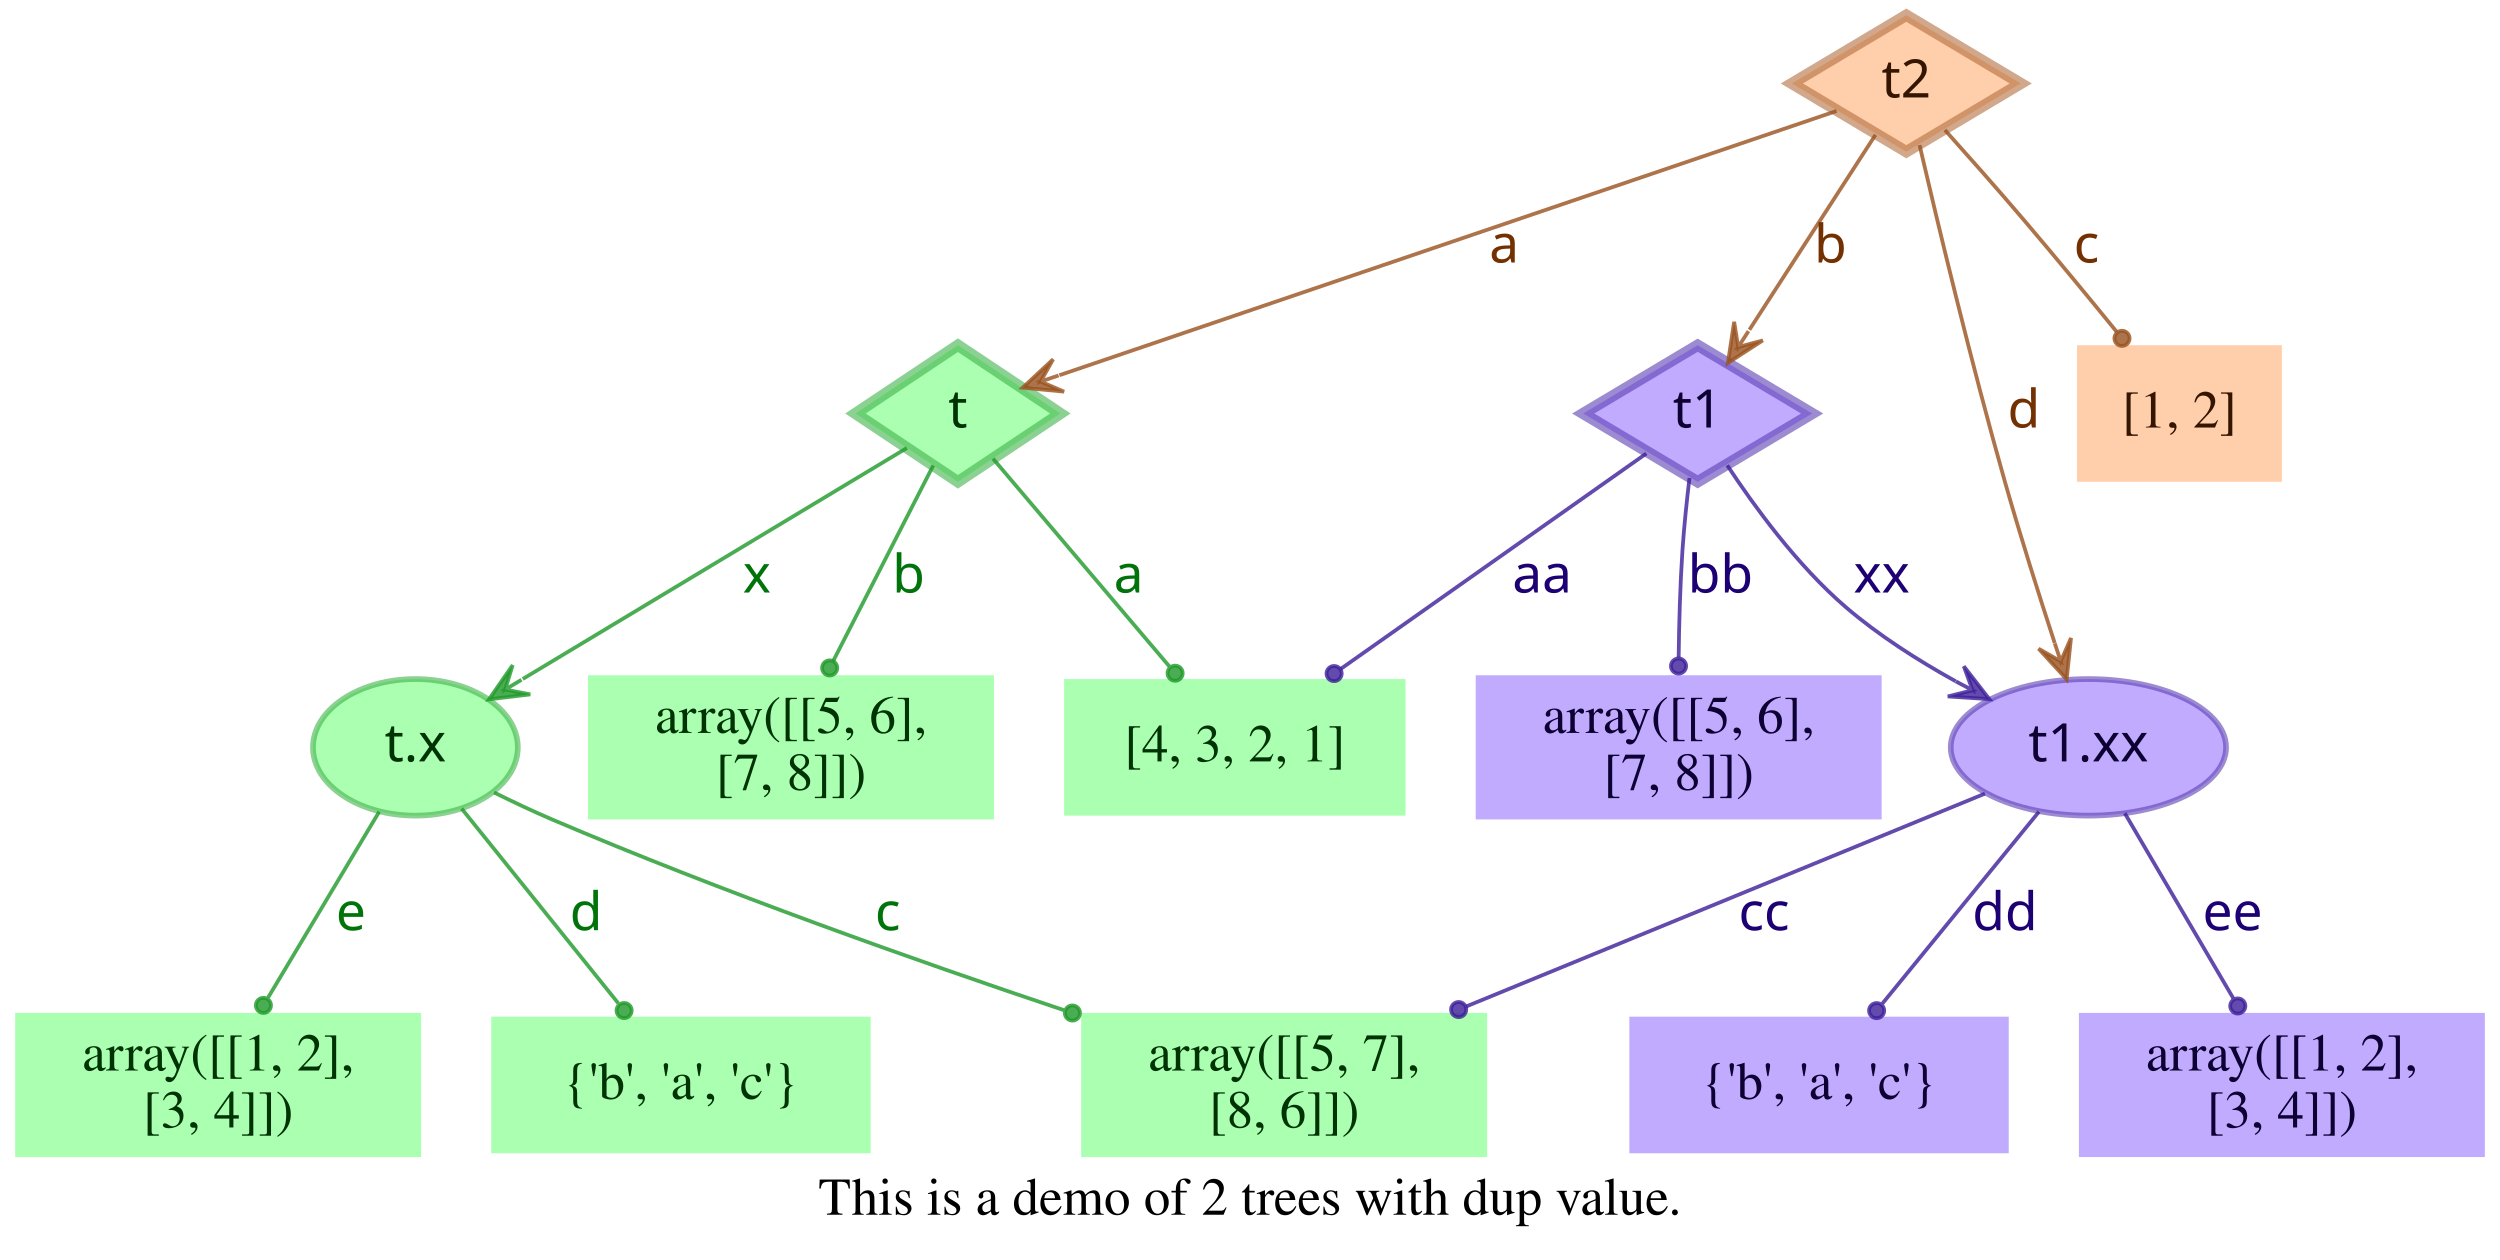
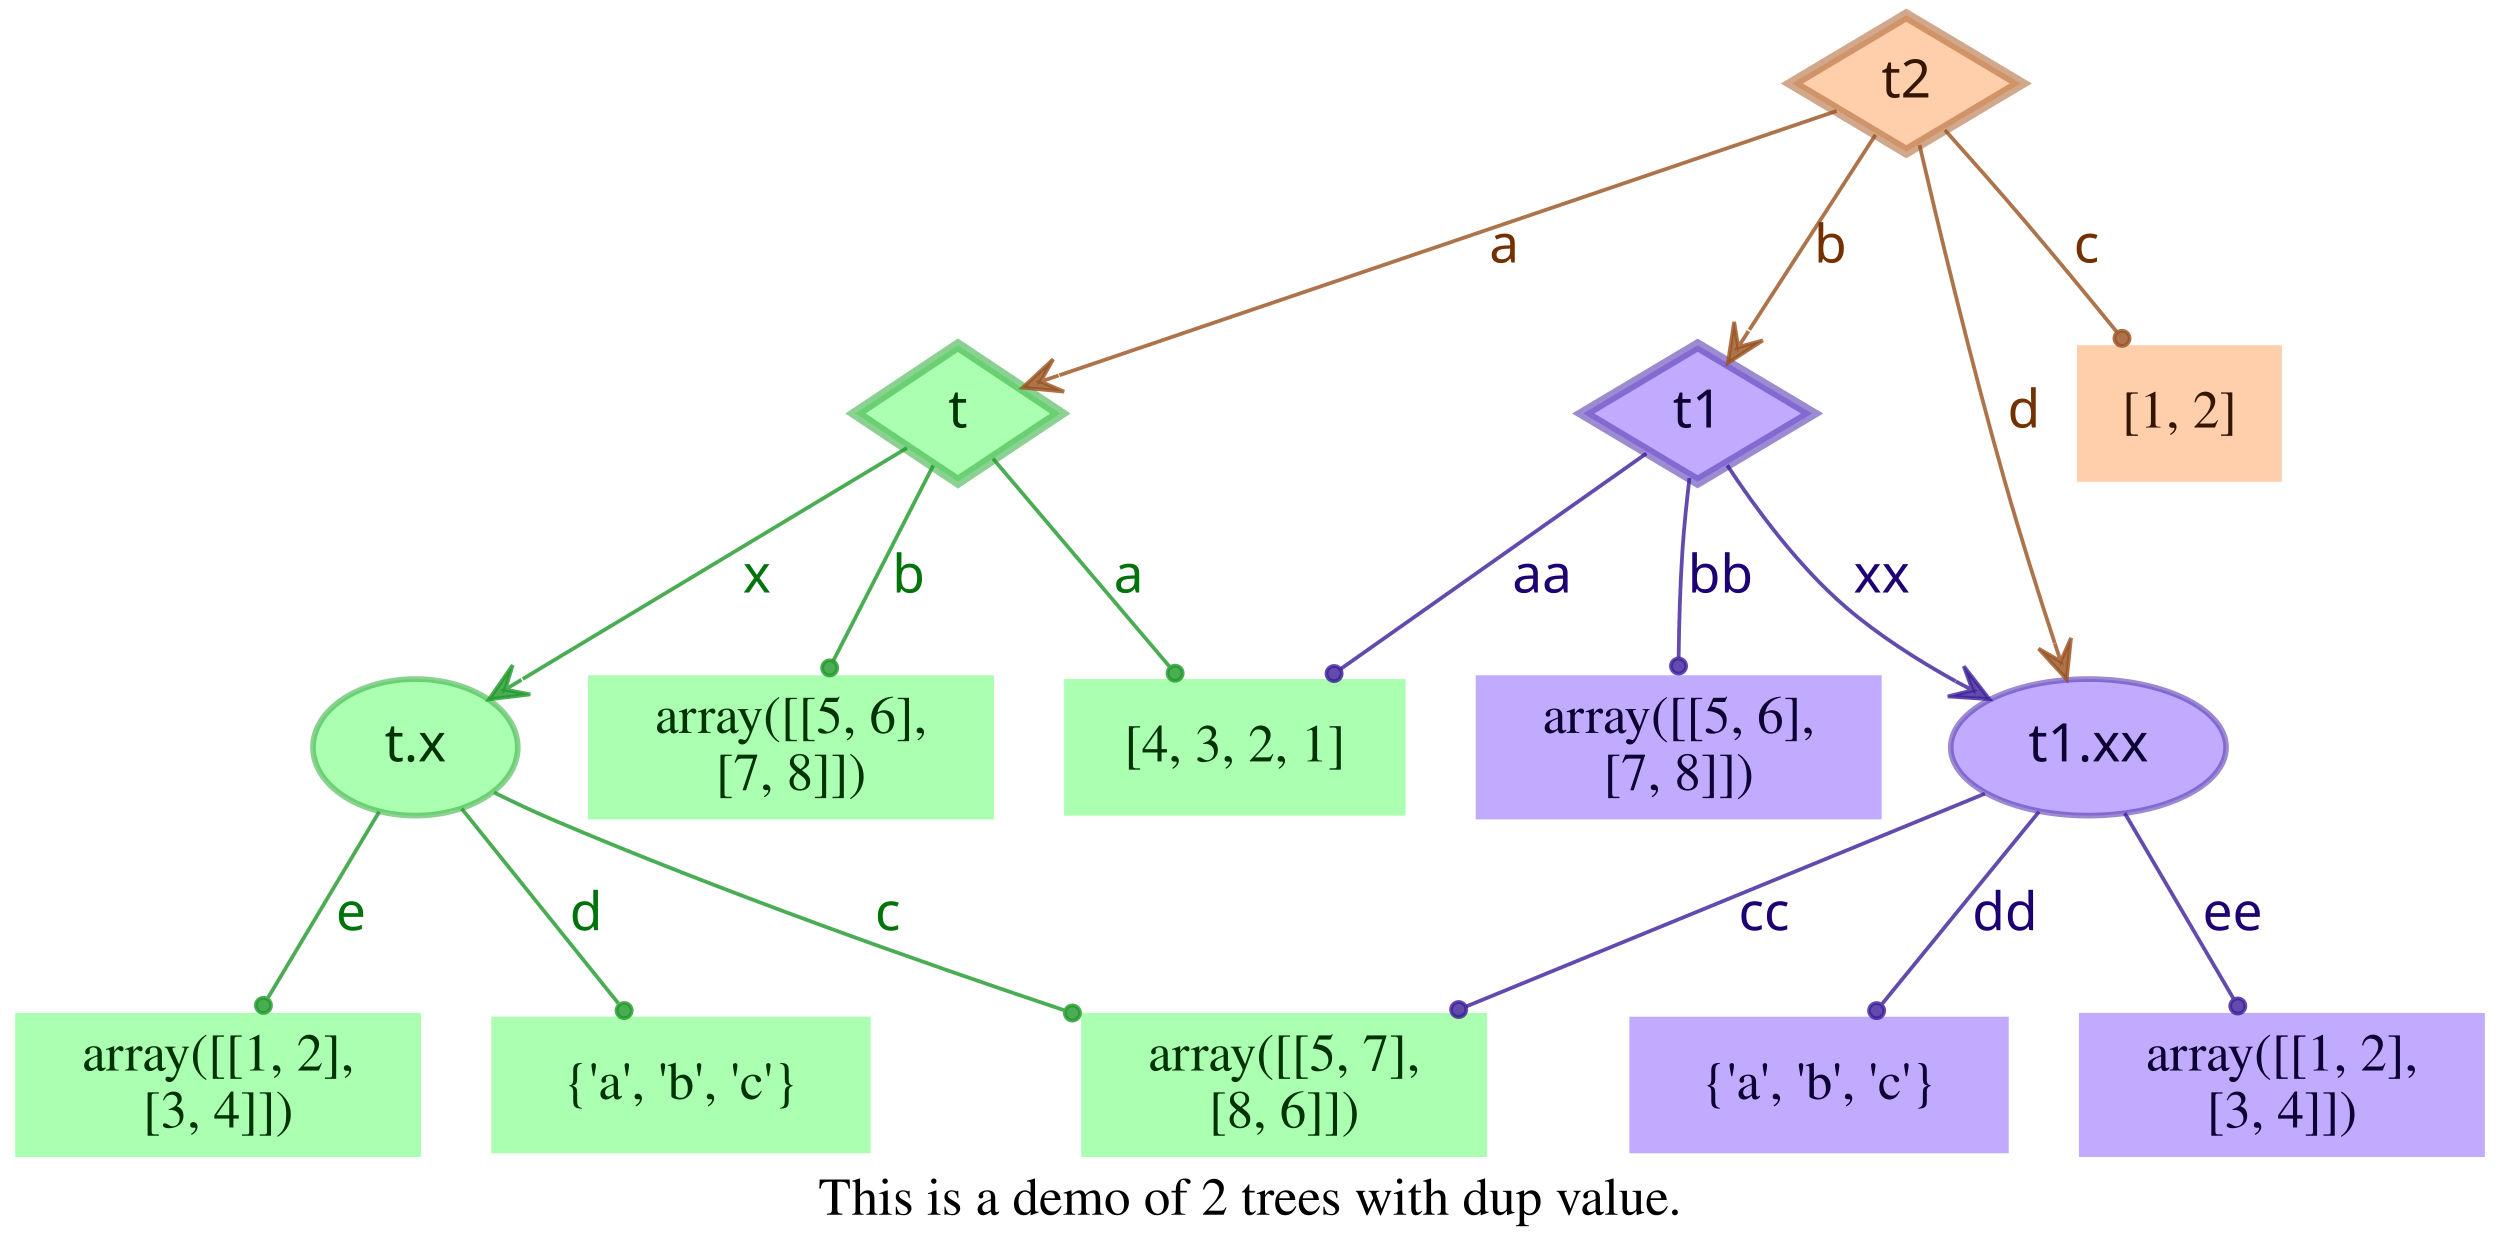
<svg xmlns="http://www.w3.org/2000/svg" width="659pt" height="332pt" viewBox="0.00 0.00 659.00 332.00">
  <g id="graph0" class="graph" transform="scale(1 1) rotate(0) translate(4 328)">
    <polygon fill="transparent" stroke="transparent" points="-4,4 -4,-328 655,-328 655,4 -4,4" />
    <text text-anchor="middle" x="325.5" y="-7.8" font-family="Times,serif" font-size="14.00">This is a demo of 2 trees with dup value.</text>
    <g id="node1" class="node">
      <polygon fill="#73ff7e" fill-opacity="0.6" stroke="#3eb248" stroke-width="3" stroke-opacity="0.6" points="248.5,-237 221.5,-219 248.5,-201 275.5,-219 248.5,-237" />
      <text text-anchor="middle" x="248.5" y="-215.3" font-family="Times-Roman bold" font-size="14.00" fill="#003304">t</text>
    </g>
    <g id="node4" class="node">
      <polygon fill="#73ff7e" fill-opacity="0.6" stroke="transparent" stroke-width="1.5" points="366.5,-149 276.5,-149 276.5,-113 366.5,-113 366.5,-149" />
      <text text-anchor="middle" x="321.5" y="-127.3" font-family="Times,serif" font-size="14.00" fill="#003304">[4, 3, 2, 1]</text>
    </g>
    <g id="edge1" class="edge">
      <path fill="none" stroke="#1f9929" stroke-opacity="0.8" d="M257.75,-207.11C269.4,-193.38 289.66,-169.5 304.22,-152.36" />
      <ellipse fill="#1f9929" fill-opacity="0.8" stroke="#1f9929" stroke-opacity="0.8" cx="305.76" cy="-150.54" rx="2" ry="2" />
      <text text-anchor="middle" x="293.5" y="-171.8" font-family="Times-Roman bold" font-size="14.00" fill="#00730a">a</text>
    </g>
    <g id="node5" class="node">
      <polygon fill="#73ff7e" fill-opacity="0.6" stroke="transparent" stroke-width="1.5" points="258,-150 151,-150 151,-112 258,-112 258,-150" />
      <text text-anchor="middle" x="204.5" y="-134.8" font-family="Times,serif" font-size="14.00" fill="#003304">array([[5, 6],</text>
      <text text-anchor="middle" x="204.5" y="-119.8" font-family="Times,serif" font-size="14.00" fill="#003304">       [7, 8]])</text>
    </g>
    <g id="edge2" class="edge">
      <path fill="none" stroke="#1f9929" stroke-opacity="0.8" d="M242.01,-205.31C235.07,-191.76 223.96,-170.03 215.62,-153.74" />
      <ellipse fill="#1f9929" fill-opacity="0.8" stroke="#1f9929" stroke-opacity="0.8" cx="214.7" cy="-151.93" rx="2" ry="2" />
      <text text-anchor="middle" x="235.5" y="-171.8" font-family="Times-Roman bold" font-size="14.00" fill="#00730a">b</text>
    </g>
    <g id="node6" class="node">
      <ellipse fill="#73ff7e" fill-opacity="0.6" stroke="#3eb248" stroke-width="1.5" stroke-opacity="0.6" cx="105.5" cy="-131" rx="27" ry="18" />
      <text text-anchor="middle" x="105.5" y="-127.3" font-family="Times-Roman bold" font-size="14.00" fill="#003304">t.x</text>
    </g>
    <g id="edge3" class="edge">
      <path fill="none" stroke="#1f9929" stroke-opacity="0.8" d="M235.05,-209.91C211.99,-196.04 164.44,-167.44 133.8,-149.02" />
      <polygon fill="#1f9929" fill-opacity="0.8" stroke="#1f9929" stroke-opacity="0.8" points="124.89,-143.66 135.78,-144.96 129.17,-146.24 133.46,-148.81 133.46,-148.81 133.46,-148.81 129.17,-146.24 131.14,-152.67 124.89,-143.66 124.89,-143.66" />
      <text text-anchor="middle" x="195.5" y="-171.8" font-family="Times-Roman bold" font-size="14.00" fill="#00730a">x</text>
    </g>
    <g id="node2" class="node">
      <polygon fill="#9673ff" fill-opacity="0.6" stroke="#5b3eb2" stroke-width="3" stroke-opacity="0.6" points="443.5,-237 413.33,-219 443.5,-201 473.67,-219 443.5,-237" />
      <text text-anchor="middle" x="443.5" y="-215.3" font-family="Times-Roman bold" font-size="14.00" fill="#0d0033">t1</text>
    </g>
    <g id="edge4" class="edge">
      <path fill="none" stroke="#3d1f99" stroke-opacity="0.8" d="M429.98,-208.47C410.62,-194.82 374.58,-169.41 349.37,-151.64" />
      <ellipse fill="#3d1f99" fill-opacity="0.8" stroke="#3d1f99" stroke-opacity="0.8" cx="347.67" cy="-150.45" rx="2" ry="2" />
      <text text-anchor="middle" x="402.5" y="-171.8" font-family="Times-Roman bold" font-size="14.00" fill="#1d0073">aa</text>
    </g>
    <g id="node7" class="node">
      <polygon fill="#9673ff" fill-opacity="0.6" stroke="transparent" stroke-width="1.5" points="492,-150 385,-150 385,-112 492,-112 492,-150" />
      <text text-anchor="middle" x="438.5" y="-134.8" font-family="Times,serif" font-size="14.00" fill="#0d0033">array([[5, 6],</text>
      <text text-anchor="middle" x="438.5" y="-119.8" font-family="Times,serif" font-size="14.00" fill="#0d0033">       [7, 8]])</text>
    </g>
    <g id="edge5" class="edge">
      <path fill="none" stroke="#3d1f99" stroke-opacity="0.8" d="M441.35,-202C440.64,-196.05 439.92,-189.22 439.5,-183 438.88,-173.74 438.6,-163.51 438.49,-154.65" />
      <ellipse fill="#3d1f99" fill-opacity="0.8" stroke="#3d1f99" stroke-opacity="0.8" cx="438.46" cy="-152.43" rx="2" ry="2" />
      <text text-anchor="middle" x="449.5" y="-171.8" font-family="Times-Roman bold" font-size="14.00" fill="#1d0073">bb</text>
    </g>
    <g id="node8" class="node">
      <ellipse fill="#9673ff" fill-opacity="0.6" stroke="#5b3eb2" stroke-width="1.5" stroke-opacity="0.6" cx="546.5" cy="-131" rx="36.29" ry="18" />
      <text text-anchor="middle" x="546.5" y="-127.3" font-family="Times-Roman bold" font-size="14.00" fill="#0d0033">t1.xx</text>
    </g>
    <g id="edge6" class="edge">
      <path fill="none" stroke="#3d1f99" stroke-opacity="0.8" d="M451.3,-205.35C458.44,-194.49 469.81,-178.91 482.5,-168 491.16,-160.55 501.59,-153.91 511.5,-148.42" />
      <polygon fill="#3d1f99" fill-opacity="0.8" stroke="#3d1f99" stroke-opacity="0.8" points="520.39,-143.71 513.66,-152.37 515.97,-146.05 511.55,-148.39 511.55,-148.39 511.55,-148.39 515.97,-146.05 509.44,-144.42 520.39,-143.71 520.39,-143.71" />
      <text text-anchor="middle" x="492" y="-171.8" font-family="Times-Roman bold" font-size="14.00" fill="#1d0073">xx</text>
    </g>
    <g id="node3" class="node">
      <polygon fill="#ffad73" fill-opacity="0.6" stroke="#b26f3e" stroke-width="3" stroke-opacity="0.6" points="498.5,-324 468.33,-306 498.5,-288 528.67,-306 498.5,-324" />
      <text text-anchor="middle" x="498.5" y="-302.3" font-family="Times-Roman bold" font-size="14.00" fill="#331500">t2</text>
    </g>
    <g id="edge7" class="edge">
      <path fill="none" stroke="#99521f" stroke-opacity="0.8" d="M480.12,-298.75C436.44,-283.9 326.3,-246.45 275.25,-229.09" />
      <polygon fill="#99521f" fill-opacity="0.8" stroke="#99521f" stroke-opacity="0.8" points="265.58,-225.81 276.49,-224.76 270.31,-227.42 275.05,-229.03 275.05,-229.03 275.05,-229.03 270.31,-227.42 273.6,-233.29 265.58,-225.81 265.58,-225.81" />
      <text text-anchor="middle" x="392.5" y="-258.8" font-family="Times-Roman bold" font-size="14.00" fill="#733000">a</text>
    </g>
    <g id="edge8" class="edge">
      <path fill="none" stroke="#99521f" stroke-opacity="0.8" d="M490.38,-292.46C481.64,-278.95 467.58,-257.22 457.14,-241.07" />
      <polygon fill="#99521f" fill-opacity="0.8" stroke="#99521f" stroke-opacity="0.8" points="451.47,-232.32 460.68,-238.27 454.19,-236.52 456.9,-240.71 456.9,-240.71 456.9,-240.71 454.19,-236.52 453.12,-243.16 451.47,-232.32 451.47,-232.32" />
      <text text-anchor="middle" x="478.5" y="-258.8" font-family="Times-Roman bold" font-size="14.00" fill="#733000">b</text>
    </g>
    <g id="edge10" class="edge">
      <path fill="none" stroke="#99521f" stroke-opacity="0.8" d="M501.99,-289.76C506.72,-269.43 515.6,-232.33 524.5,-201 528.51,-186.88 533.44,-171.28 537.62,-158.49" />
      <polygon fill="#99521f" fill-opacity="0.8" stroke="#99521f" stroke-opacity="0.8" points="540.77,-148.92 541.92,-159.83 539.21,-153.67 537.64,-158.42 537.64,-158.42 537.64,-158.42 539.21,-153.67 533.37,-157.01 540.77,-148.92 540.77,-148.92" />
      <text text-anchor="middle" x="529.5" y="-215.3" font-family="Times-Roman bold" font-size="14.00" fill="#733000">d</text>
    </g>
    <g id="node9" class="node">
      <polygon fill="#ffad73" fill-opacity="0.6" stroke="transparent" stroke-width="1.5" points="597.5,-237 543.5,-237 543.5,-201 597.5,-201 597.5,-237" />
      <text text-anchor="middle" x="570.5" y="-215.3" font-family="Times,serif" font-size="14.00" fill="#331500">[1, 2]</text>
    </g>
    <g id="edge9" class="edge">
      <path fill="none" stroke="#99521f" stroke-opacity="0.8" d="M508.66,-293.75C514.77,-286.93 522.66,-278.03 529.5,-270 537.67,-260.41 546.56,-249.62 553.96,-240.53" />
      <ellipse fill="#99521f" fill-opacity="0.8" stroke="#99521f" stroke-opacity="0.8" cx="555.36" cy="-238.81" rx="2" ry="2" />
      <text text-anchor="middle" x="546" y="-258.8" font-family="Times-Roman bold" font-size="14.00" fill="#733000">c</text>
    </g>
    <g id="node10" class="node">
      <polygon fill="#73ff7e" fill-opacity="0.6" stroke="transparent" stroke-width="1.5" points="388,-61 281,-61 281,-23 388,-23 388,-61" />
      <text text-anchor="middle" x="334.5" y="-45.8" font-family="Times,serif" font-size="14.00" fill="#003304">array([[5, 7],</text>
      <text text-anchor="middle" x="334.5" y="-30.8" font-family="Times,serif" font-size="14.00" fill="#003304">       [8, 6]])</text>
    </g>
    <g id="edge11" class="edge">
      <path fill="none" stroke="#1f9929" stroke-opacity="0.8" d="M126.24,-119.1C131.19,-116.65 136.49,-114.14 141.5,-112 186.02,-92.99 237.73,-74.7 276.41,-61.73" />
      <ellipse fill="#1f9929" fill-opacity="0.8" stroke="#1f9929" stroke-opacity="0.8" cx="278.69" cy="-60.97" rx="2" ry="2" />
      <text text-anchor="middle" x="230" y="-82.8" font-family="Times-Roman bold" font-size="14.00" fill="#00730a">c</text>
    </g>
    <g id="node11" class="node">
      <polygon fill="#73ff7e" fill-opacity="0.6" stroke="transparent" stroke-width="1.5" points="225.5,-60 125.5,-60 125.5,-24 225.5,-24 225.5,-60" />
-       <text text-anchor="middle" x="175.5" y="-38.3" font-family="Times,serif" font-size="14.00" fill="#003304">{'b', 'a', 'c'}</text>
+       <text text-anchor="middle" x="175.5" y="-38.3" font-family="Times,serif" font-size="14.00" fill="#003304">{'a', 'b', 'c'}</text>
    </g>
    <g id="edge12" class="edge">
      <path fill="none" stroke="#1f9929" stroke-opacity="0.8" d="M117.69,-114.85C129.13,-100.63 146.32,-79.27 158.98,-63.53" />
      <ellipse fill="#1f9929" fill-opacity="0.8" stroke="#1f9929" stroke-opacity="0.8" cx="160.52" cy="-61.62" rx="2" ry="2" />
      <text text-anchor="middle" x="150.5" y="-82.8" font-family="Times-Roman bold" font-size="14.00" fill="#00730a">d</text>
    </g>
    <g id="node12" class="node">
      <polygon fill="#73ff7e" fill-opacity="0.6" stroke="transparent" stroke-width="1.5" points="107,-61 0,-61 0,-23 107,-23 107,-61" />
      <text text-anchor="middle" x="53.5" y="-45.8" font-family="Times,serif" font-size="14.00" fill="#003304">array([[1, 2],</text>
      <text text-anchor="middle" x="53.5" y="-30.8" font-family="Times,serif" font-size="14.00" fill="#003304">       [3, 4]])</text>
    </g>
    <g id="edge13" class="edge">
      <path fill="none" stroke="#1f9929" stroke-opacity="0.8" d="M95.96,-114.04C87.75,-100.3 75.8,-80.31 66.67,-65.04" />
      <ellipse fill="#1f9929" fill-opacity="0.8" stroke="#1f9929" stroke-opacity="0.8" cx="65.44" cy="-62.98" rx="2" ry="2" />
      <text text-anchor="middle" x="88.5" y="-82.8" font-family="Times-Roman bold" font-size="14.00" fill="#00730a">e</text>
    </g>
    <g id="edge14" class="edge">
      <path fill="none" stroke="#3d1f99" stroke-opacity="0.8" d="M519.22,-118.8C484.7,-104.64 424.66,-80 382.42,-62.67" />
      <ellipse fill="#3d1f99" fill-opacity="0.8" stroke="#3d1f99" stroke-opacity="0.8" cx="380.5" cy="-61.88" rx="2" ry="2" />
      <text text-anchor="middle" x="461" y="-82.8" font-family="Times-Roman bold" font-size="14.00" fill="#1d0073">cc</text>
    </g>
    <g id="node13" class="node">
      <polygon fill="#9673ff" fill-opacity="0.6" stroke="transparent" stroke-width="1.5" points="525.5,-60 425.5,-60 425.5,-24 525.5,-24 525.5,-60" />
-       <text text-anchor="middle" x="475.5" y="-38.3" font-family="Times,serif" font-size="14.00" fill="#0d0033">{'b', 'a', 'c'}</text>
+       <text text-anchor="middle" x="475.5" y="-38.3" font-family="Times,serif" font-size="14.00" fill="#0d0033">{'a', 'b', 'c'}</text>
    </g>
    <g id="edge15" class="edge">
      <path fill="none" stroke="#3d1f99" stroke-opacity="0.8" d="M533.48,-114.04C521.87,-99.81 504.8,-78.91 492.19,-63.45" />
      <ellipse fill="#3d1f99" fill-opacity="0.8" stroke="#3d1f99" stroke-opacity="0.8" cx="490.68" cy="-61.6" rx="2" ry="2" />
      <text text-anchor="middle" x="524.5" y="-82.8" font-family="Times-Roman bold" font-size="14.00" fill="#1d0073">dd</text>
    </g>
    <g id="node14" class="node">
      <polygon fill="#9673ff" fill-opacity="0.6" stroke="transparent" stroke-width="1.5" points="651,-61 544,-61 544,-23 651,-23 651,-61" />
      <text text-anchor="middle" x="597.5" y="-45.8" font-family="Times,serif" font-size="14.00" fill="#0d0033">array([[1, 2],</text>
      <text text-anchor="middle" x="597.5" y="-30.8" font-family="Times,serif" font-size="14.00" fill="#0d0033">       [3, 4]])</text>
    </g>
    <g id="edge16" class="edge">
      <path fill="none" stroke="#3d1f99" stroke-opacity="0.8" d="M556.09,-113.64C564.18,-99.84 575.82,-79.99 584.7,-64.84" />
      <ellipse fill="#3d1f99" fill-opacity="0.8" stroke="#3d1f99" stroke-opacity="0.8" cx="585.88" cy="-62.82" rx="2" ry="2" />
      <text text-anchor="middle" x="584.5" y="-82.8" font-family="Times-Roman bold" font-size="14.00" fill="#1d0073">ee</text>
    </g>
  </g>
</svg>
